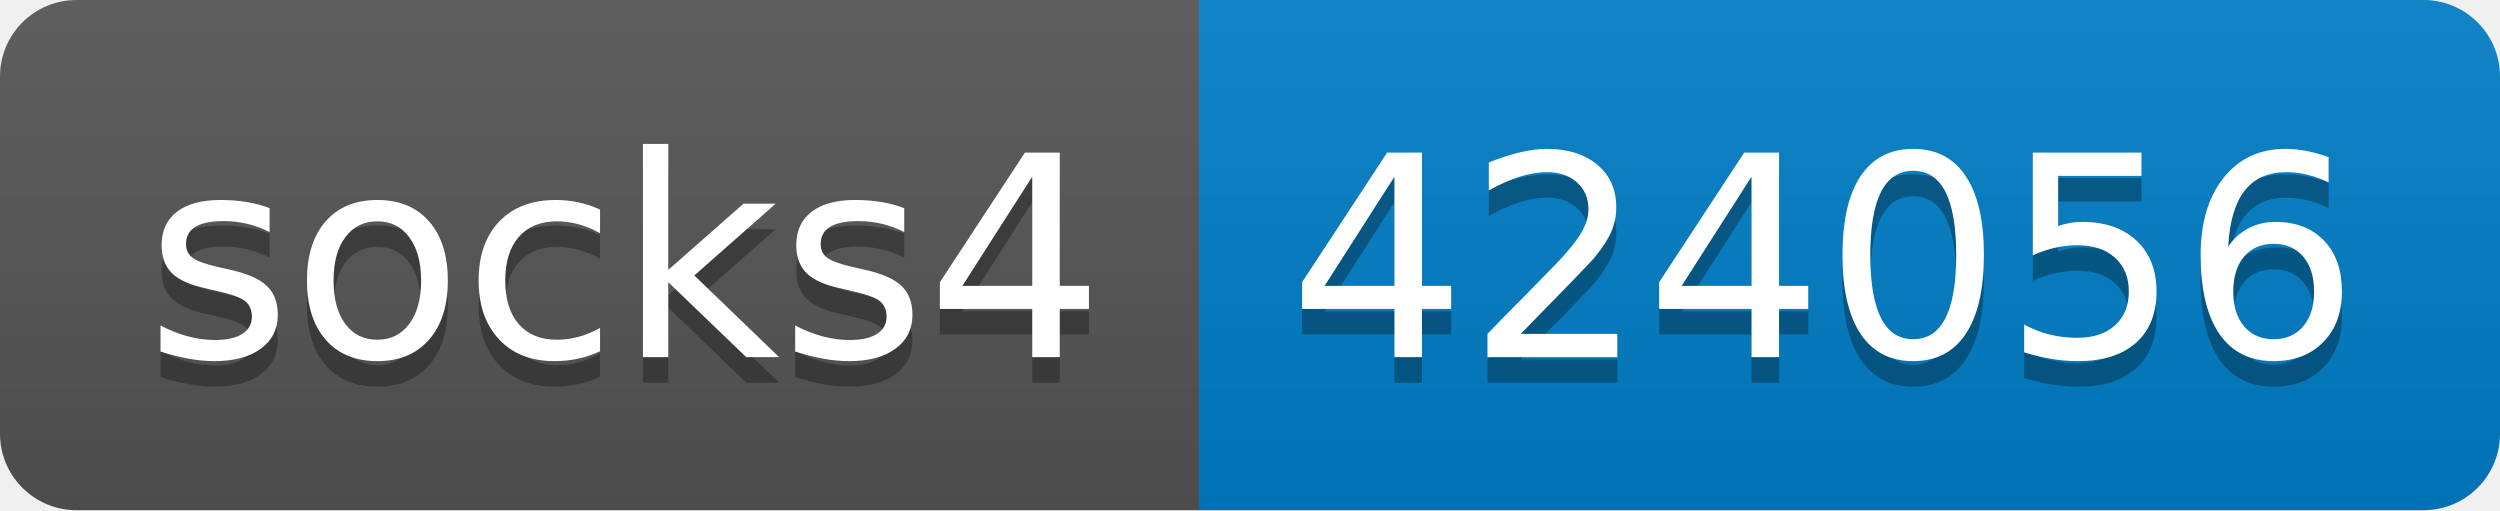
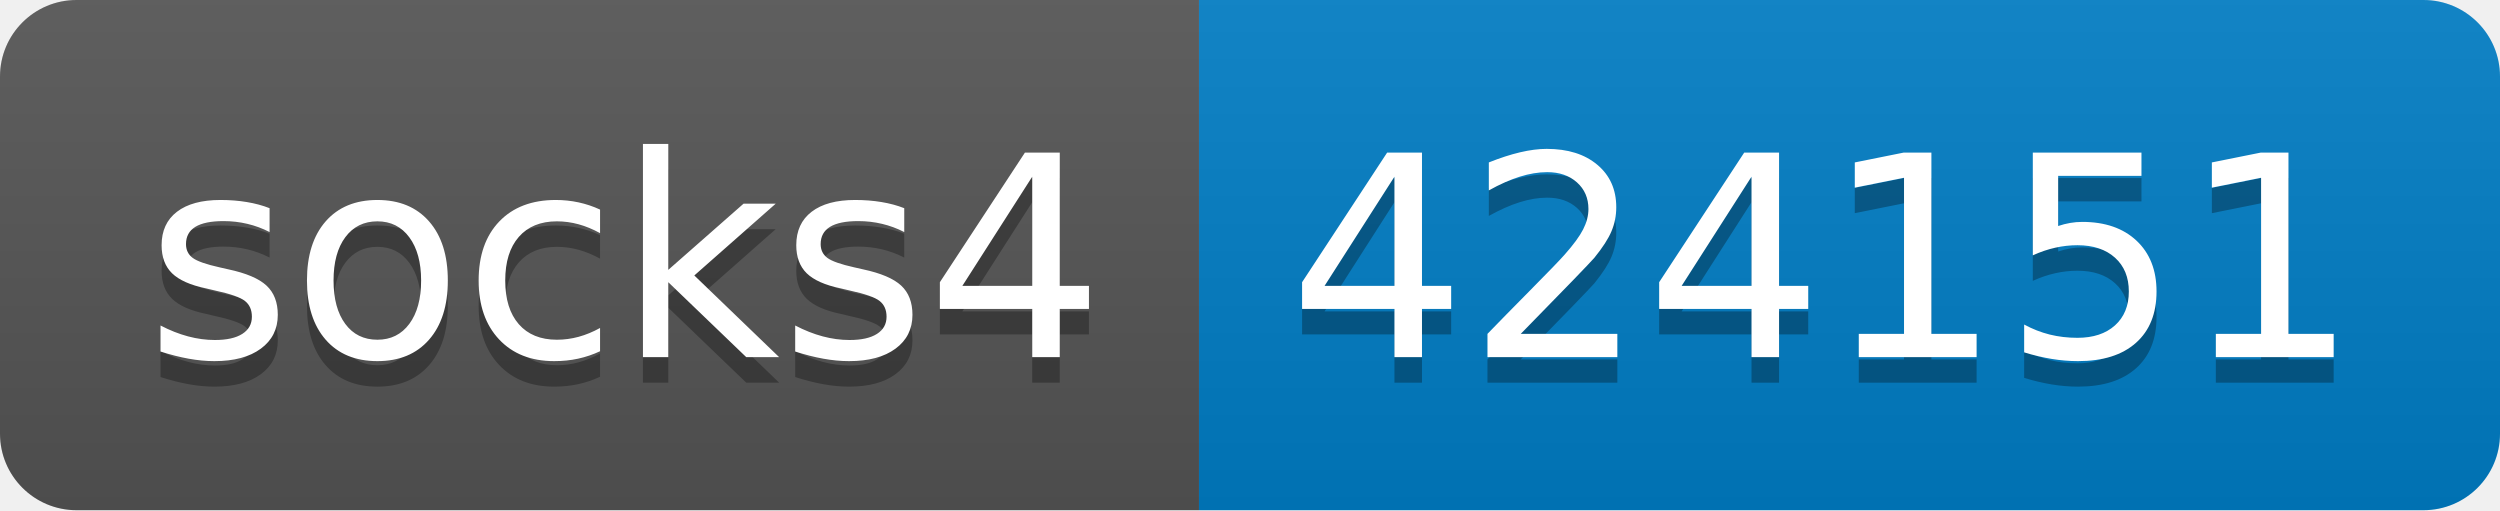
- <svg xmlns="http://www.w3.org/2000/svg" width="98" height="20" role="img" aria-label="socks4: 424056">
+ <svg xmlns="http://www.w3.org/2000/svg" width="98" height="20" role="img" aria-label="socks4: 424151">
  <linearGradient id="s" x2="0" y2="100%">
    <stop offset="0" stop-color="#bbb" stop-opacity=".1" />
    <stop offset="1" stop-opacity=".1" />
  </linearGradient>
  <clipPath id="r">
    <rect width="98" height="20" rx="3" fill="#fff" />
  </clipPath>
  <g clip-path="url(#r)">
    <rect width="47" height="20" fill="#555" />
    <rect x="47" width="51" height="20" fill="#007ec6" />
    <rect width="98" height="20" fill="url(#s)" />
  </g>
  <g fill="#fff" text-anchor="middle" font-family="Verdana,Geneva,DejaVu Sans,sans-serif" text-rendering="geometricPrecision" font-size="110">
    <text aria-hidden="true" x="245" y="150" fill="#010101" fill-opacity=".3" transform="scale(.1)" textLength="370">socks4</text>
    <text x="245" y="140" transform="scale(.1)" fill="#fff" textLength="370">socks4</text>
-     <text aria-hidden="true" x="715" y="150" fill="#010101" fill-opacity=".3" transform="scale(.1)" textLength="410">424056</text>
-     <text x="715" y="140" transform="scale(.1)" fill="#fff" textLength="410">424056</text>
+     <text aria-hidden="true" x="715" y="150" fill="#010101" fill-opacity=".3" transform="scale(.1)" textLength="410">424151</text>
+     <text x="715" y="140" transform="scale(.1)" fill="#fff" textLength="410">424151</text>
  </g>
</svg>
